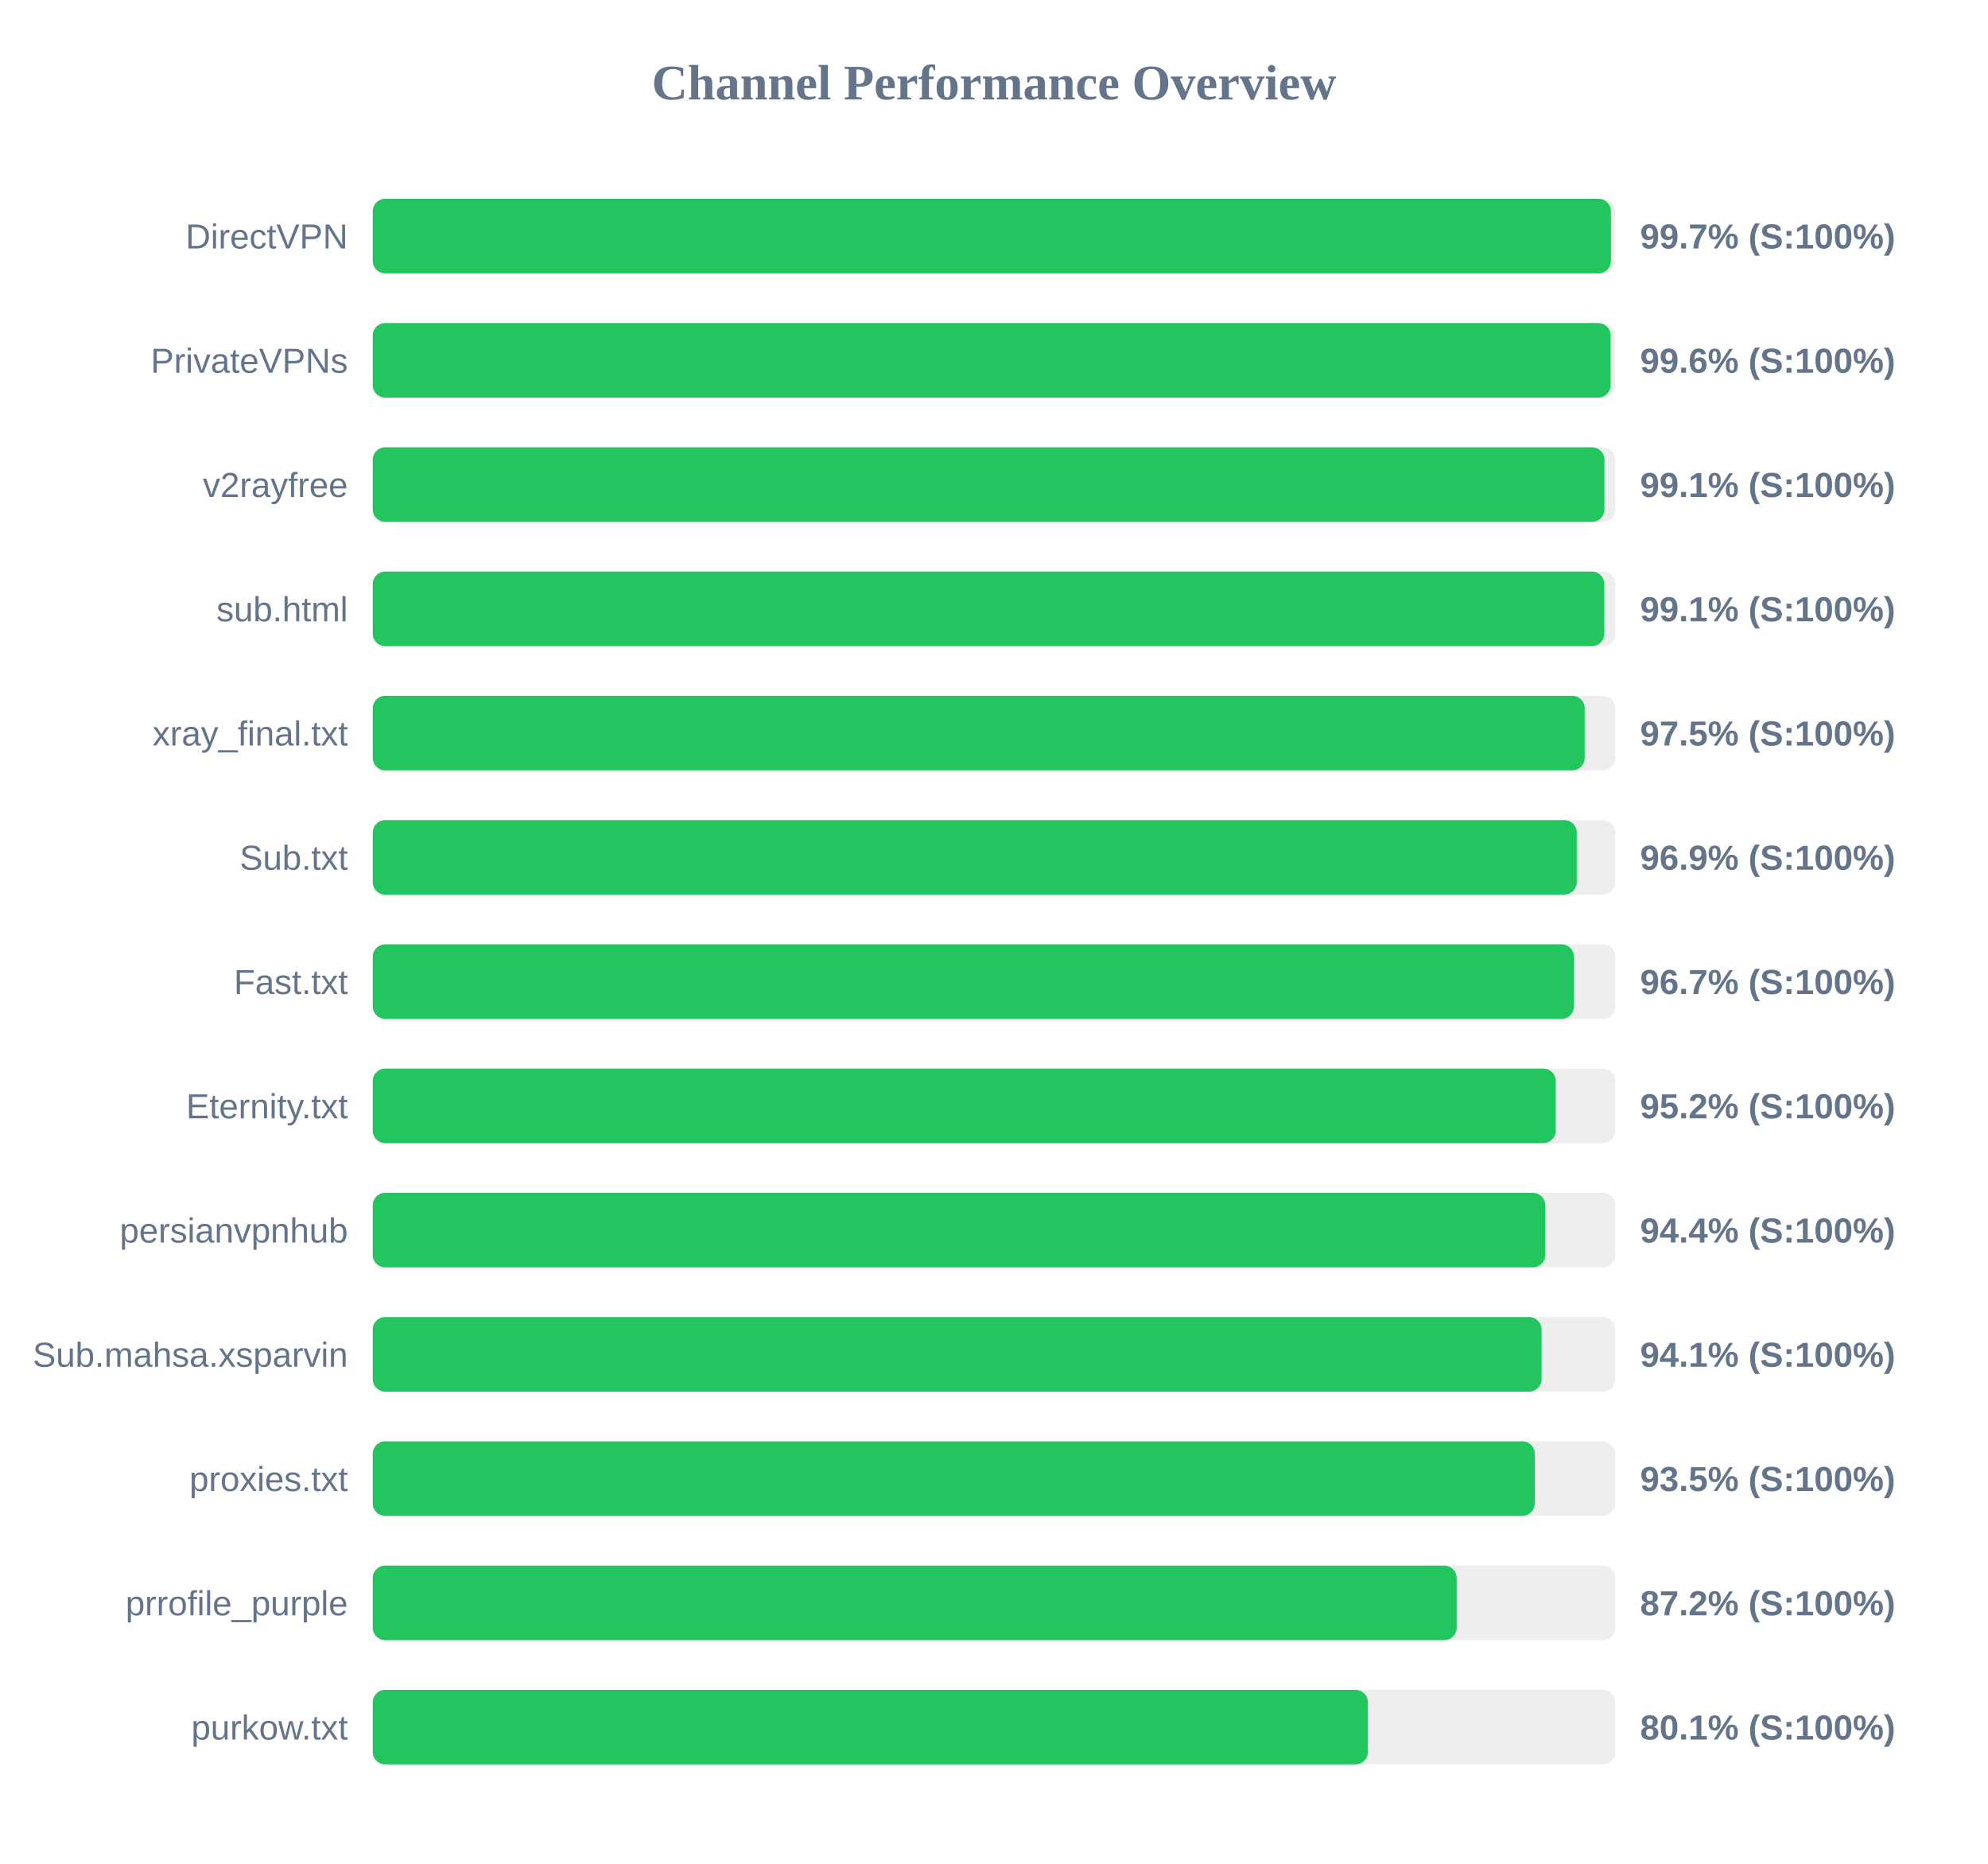
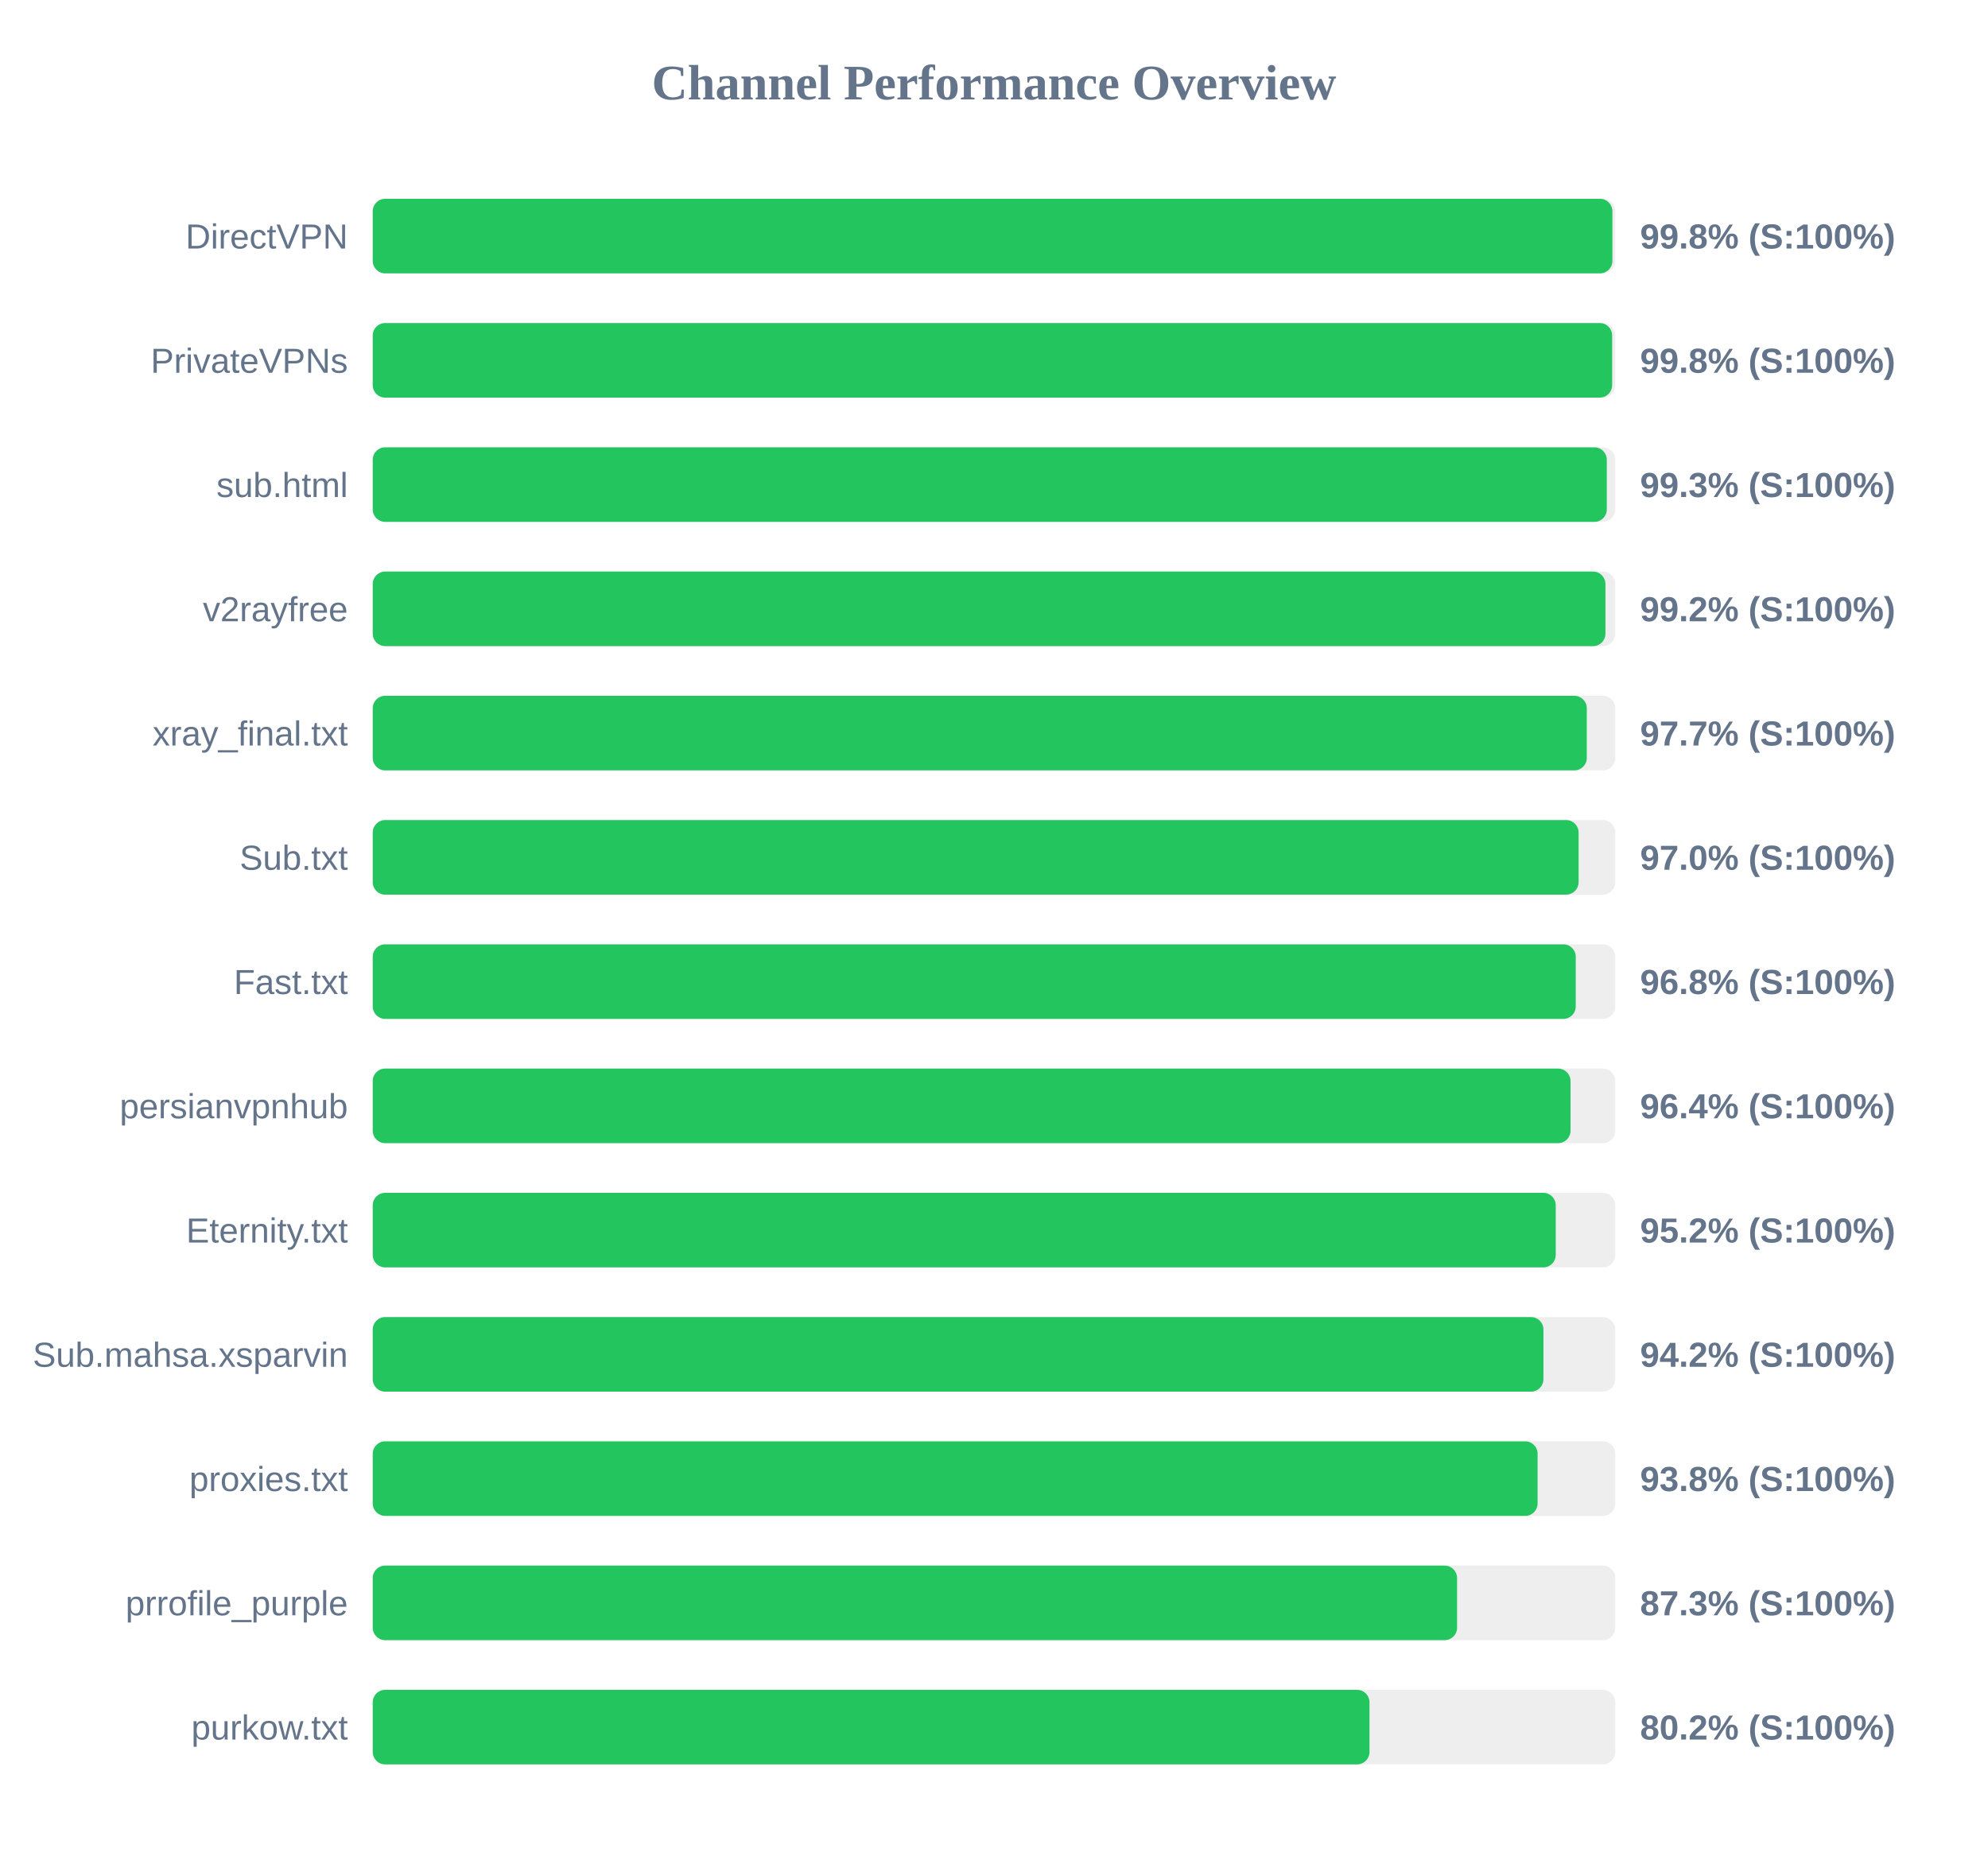
<svg xmlns="http://www.w3.org/2000/svg" width="800" height="750" version="1.1">
  <style>
        .row { font: 14px Arial; fill: #64748b; }
        .score { font: bold 14px Arial; fill: #64748b; }
    </style>
  <text x="400" y="40" text-anchor="middle" font-size="20px" font-weight="bold" fill="#64748b">Channel Performance Overview</text>
  <rect x="150" y="80" width="500" height="30" fill="#eee" rx="5" />
-   <rect x="150" y="80" width="498.25" height="30" fill="#22c55e" rx="5" />
+   <rect x="150" y="80" width="498.85" height="30" fill="#22c55e" rx="5" />
  <text x="140" y="100" text-anchor="end" class="row">DirectVPN</text>
-   <text x="660" y="100" text-anchor="start" class="score">99.7% (S:100%)</text>
+   <text x="660" y="100" text-anchor="start" class="score">99.8% (S:100%)</text>
  <rect x="150" y="130" width="500" height="30" fill="#eee" rx="5" />
-   <rect x="150" y="130" width="498.15" height="30" fill="#22c55e" rx="5" />
+   <rect x="150" y="130" width="498.75" height="30" fill="#22c55e" rx="5" />
  <text x="140" y="150" text-anchor="end" class="row">PrivateVPNs</text>
-   <text x="660" y="150" text-anchor="start" class="score">99.6% (S:100%)</text>
+   <text x="660" y="150" text-anchor="start" class="score">99.8% (S:100%)</text>
  <rect x="150" y="180" width="500" height="30" fill="#eee" rx="5" />
-   <rect x="150" y="180" width="495.65" height="30" fill="#22c55e" rx="5" />
-   <text x="140" y="200" text-anchor="end" class="row">v2rayfree</text>
-   <text x="660" y="200" text-anchor="start" class="score">99.1% (S:100%)</text>
+   <rect x="150" y="180" width="496.6" height="30" fill="#22c55e" rx="5" />
+   <text x="140" y="200" text-anchor="end" class="row">sub.html</text>
+   <text x="660" y="200" text-anchor="start" class="score">99.3% (S:100%)</text>
  <rect x="150" y="230" width="500" height="30" fill="#eee" rx="5" />
-   <rect x="150" y="230" width="495.6" height="30" fill="#22c55e" rx="5" />
-   <text x="140" y="250" text-anchor="end" class="row">sub.html</text>
-   <text x="660" y="250" text-anchor="start" class="score">99.1% (S:100%)</text>
+   <rect x="150" y="230" width="496.05" height="30" fill="#22c55e" rx="5" />
+   <text x="140" y="250" text-anchor="end" class="row">v2rayfree</text>
+   <text x="660" y="250" text-anchor="start" class="score">99.2% (S:100%)</text>
  <rect x="150" y="280" width="500" height="30" fill="#eee" rx="5" />
-   <rect x="150" y="280" width="487.7" height="30" fill="#22c55e" rx="5" />
+   <rect x="150" y="280" width="488.55" height="30" fill="#22c55e" rx="5" />
  <text x="140" y="300" text-anchor="end" class="row">xray_final.txt</text>
-   <text x="660" y="300" text-anchor="start" class="score">97.5% (S:100%)</text>
+   <text x="660" y="300" text-anchor="start" class="score">97.7% (S:100%)</text>
  <rect x="150" y="330" width="500" height="30" fill="#eee" rx="5" />
-   <rect x="150" y="330" width="484.5" height="30" fill="#22c55e" rx="5" />
+   <rect x="150" y="330" width="485.25" height="30" fill="#22c55e" rx="5" />
  <text x="140" y="350" text-anchor="end" class="row">Sub.txt</text>
-   <text x="660" y="350" text-anchor="start" class="score">96.9% (S:100%)</text>
+   <text x="660" y="350" text-anchor="start" class="score">97.0% (S:100%)</text>
  <rect x="150" y="380" width="500" height="30" fill="#eee" rx="5" />
-   <rect x="150" y="380" width="483.4" height="30" fill="#22c55e" rx="5" />
+   <rect x="150" y="380" width="484.1" height="30" fill="#22c55e" rx="5" />
  <text x="140" y="400" text-anchor="end" class="row">Fast.txt</text>
-   <text x="660" y="400" text-anchor="start" class="score">96.7% (S:100%)</text>
+   <text x="660" y="400" text-anchor="start" class="score">96.8% (S:100%)</text>
  <rect x="150" y="430" width="500" height="30" fill="#eee" rx="5" />
-   <rect x="150" y="430" width="476.05" height="30" fill="#22c55e" rx="5" />
-   <text x="140" y="450" text-anchor="end" class="row">Eternity.txt</text>
-   <text x="660" y="450" text-anchor="start" class="score">95.2% (S:100%)</text>
+   <rect x="150" y="430" width="482.0" height="30" fill="#22c55e" rx="5" />
+   <text x="140" y="450" text-anchor="end" class="row">persianvpnhub</text>
+   <text x="660" y="450" text-anchor="start" class="score">96.4% (S:100%)</text>
  <rect x="150" y="480" width="500" height="30" fill="#eee" rx="5" />
-   <rect x="150" y="480" width="471.85" height="30" fill="#22c55e" rx="5" />
-   <text x="140" y="500" text-anchor="end" class="row">persianvpnhub</text>
-   <text x="660" y="500" text-anchor="start" class="score">94.4% (S:100%)</text>
+   <rect x="150" y="480" width="476.05" height="30" fill="#22c55e" rx="5" />
+   <text x="140" y="500" text-anchor="end" class="row">Eternity.txt</text>
+   <text x="660" y="500" text-anchor="start" class="score">95.2% (S:100%)</text>
  <rect x="150" y="530" width="500" height="30" fill="#eee" rx="5" />
-   <rect x="150" y="530" width="470.35" height="30" fill="#22c55e" rx="5" />
+   <rect x="150" y="530" width="471.1" height="30" fill="#22c55e" rx="5" />
  <text x="140" y="550" text-anchor="end" class="row">Sub.mahsa.xsparvin</text>
-   <text x="660" y="550" text-anchor="start" class="score">94.1% (S:100%)</text>
+   <text x="660" y="550" text-anchor="start" class="score">94.2% (S:100%)</text>
  <rect x="150" y="580" width="500" height="30" fill="#eee" rx="5" />
-   <rect x="150" y="580" width="467.6" height="30" fill="#22c55e" rx="5" />
+   <rect x="150" y="580" width="468.75" height="30" fill="#22c55e" rx="5" />
  <text x="140" y="600" text-anchor="end" class="row">proxies.txt</text>
-   <text x="660" y="600" text-anchor="start" class="score">93.5% (S:100%)</text>
+   <text x="660" y="600" text-anchor="start" class="score">93.8% (S:100%)</text>
  <rect x="150" y="630" width="500" height="30" fill="#eee" rx="5" />
-   <rect x="150" y="630" width="436.2" height="30" fill="#22c55e" rx="5" />
+   <rect x="150" y="630" width="436.35" height="30" fill="#22c55e" rx="5" />
  <text x="140" y="650" text-anchor="end" class="row">prrofile_purple</text>
-   <text x="660" y="650" text-anchor="start" class="score">87.2% (S:100%)</text>
+   <text x="660" y="650" text-anchor="start" class="score">87.3% (S:100%)</text>
  <rect x="150" y="680" width="500" height="30" fill="#eee" rx="5" />
-   <rect x="150" y="680" width="400.45" height="30" fill="#22c55e" rx="5" />
+   <rect x="150" y="680" width="401.1" height="30" fill="#22c55e" rx="5" />
  <text x="140" y="700" text-anchor="end" class="row">purkow.txt</text>
-   <text x="660" y="700" text-anchor="start" class="score">80.1% (S:100%)</text>
+   <text x="660" y="700" text-anchor="start" class="score">80.2% (S:100%)</text>
</svg>
